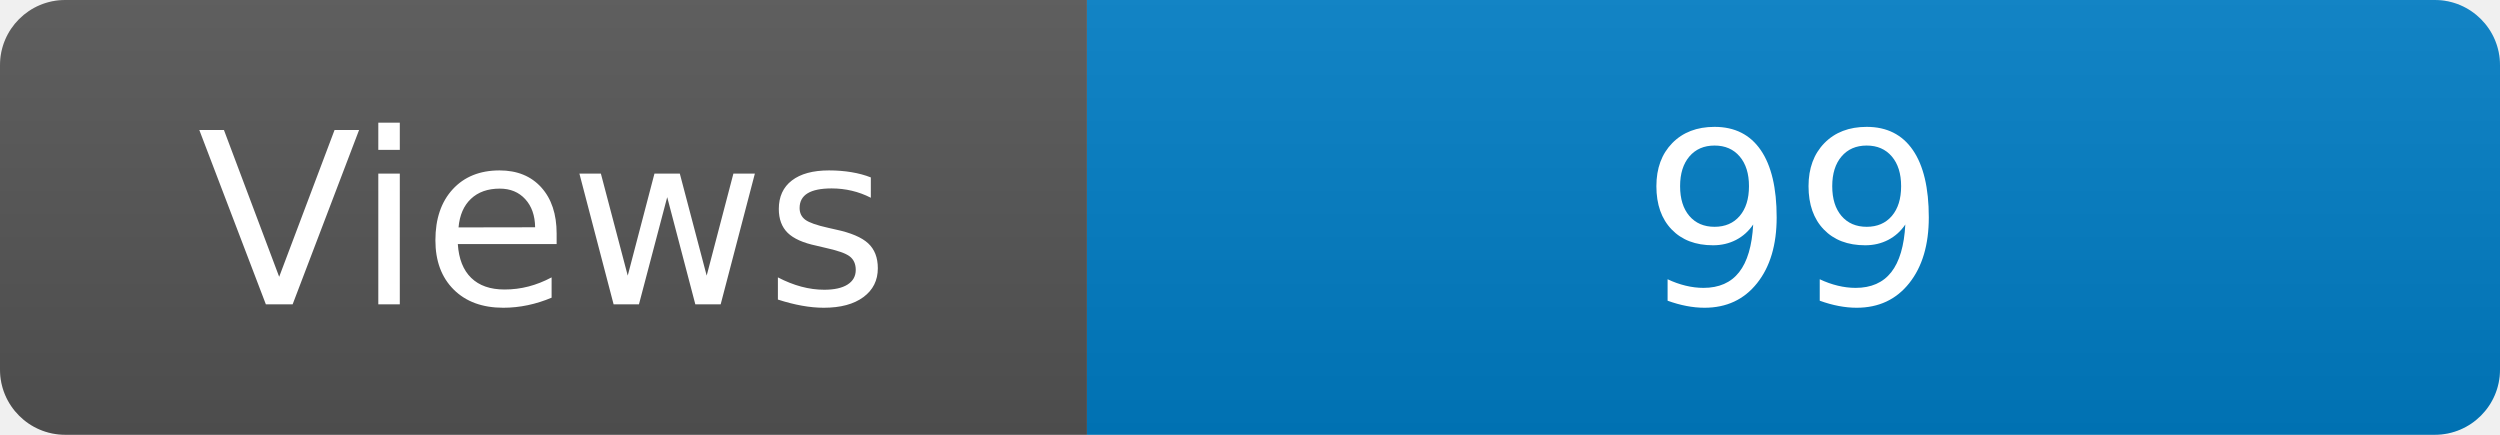
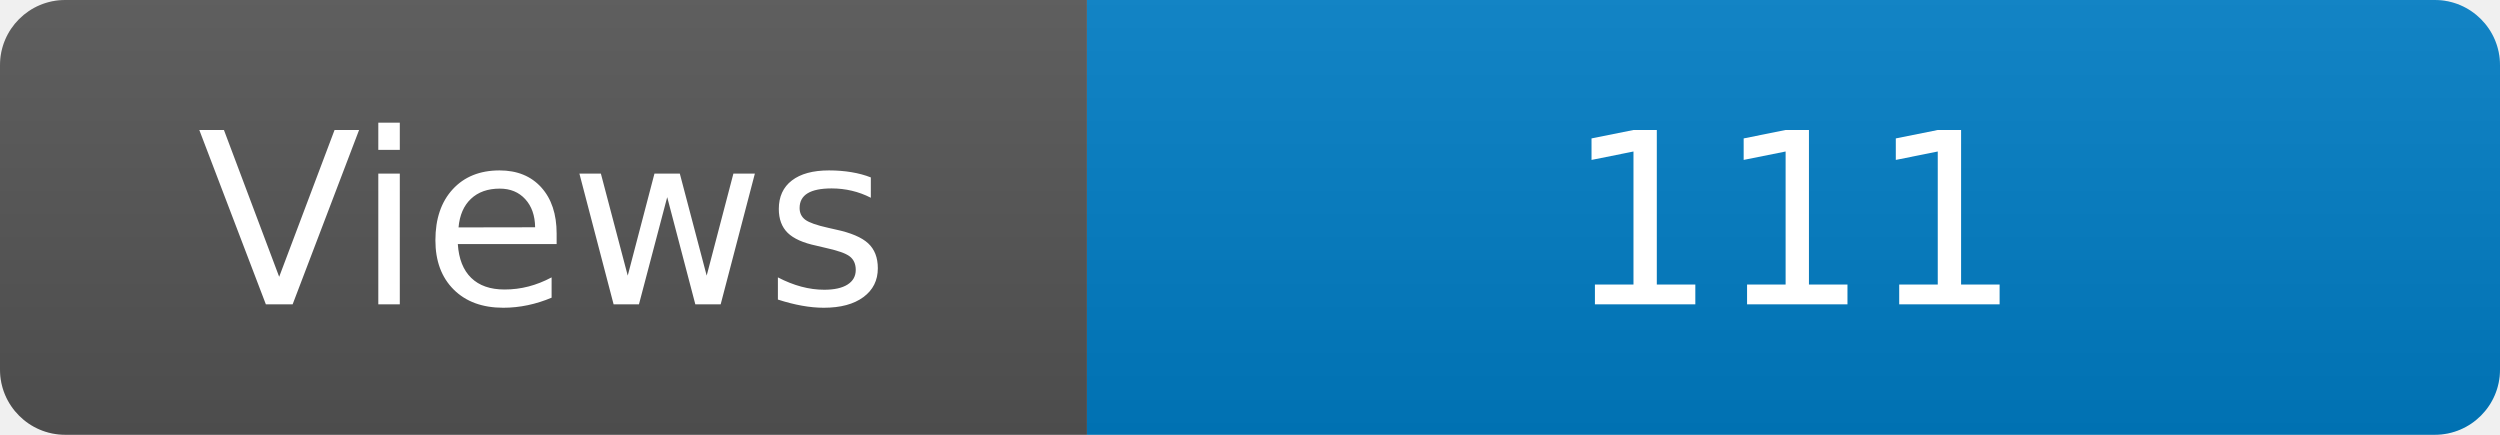
<svg xmlns="http://www.w3.org/2000/svg" width="115" height="20" role="img" aria-label="Maintained?: yes">
  <linearGradient id="s" x2="0" y2="100%">
    <stop offset="0" stop-color="#bbb" stop-opacity=".1" />
    <stop offset="1" stop-opacity=".1" />
  </linearGradient>
  <clipPath id="r">
    <rect width="115" height="20" rx="3" fill="#fff" />
  </clipPath>
  <g clip-path="url(#r)">
    <rect width="50" height="20" fill="#555" />
    <rect x="50" width="160" height="20" fill="#007ec6" />
    <rect width="115" height="20" fill="url(#s)" />
  </g>
  <g fill="#fff" text-anchor="middle" font-family="Verdana,Geneva,DejaVu Sans,sans-serif" font-size="110">
    <text x="250" y="140" transform="scale(.1)" fill="#fff">Views</text>
-     <text x="825" y="140" transform="scale(.1)" fill="#fff">99</text>
+     <text x="825" y="140" transform="scale(.1)" fill="#fff">111</text>
  </g>
</svg>
